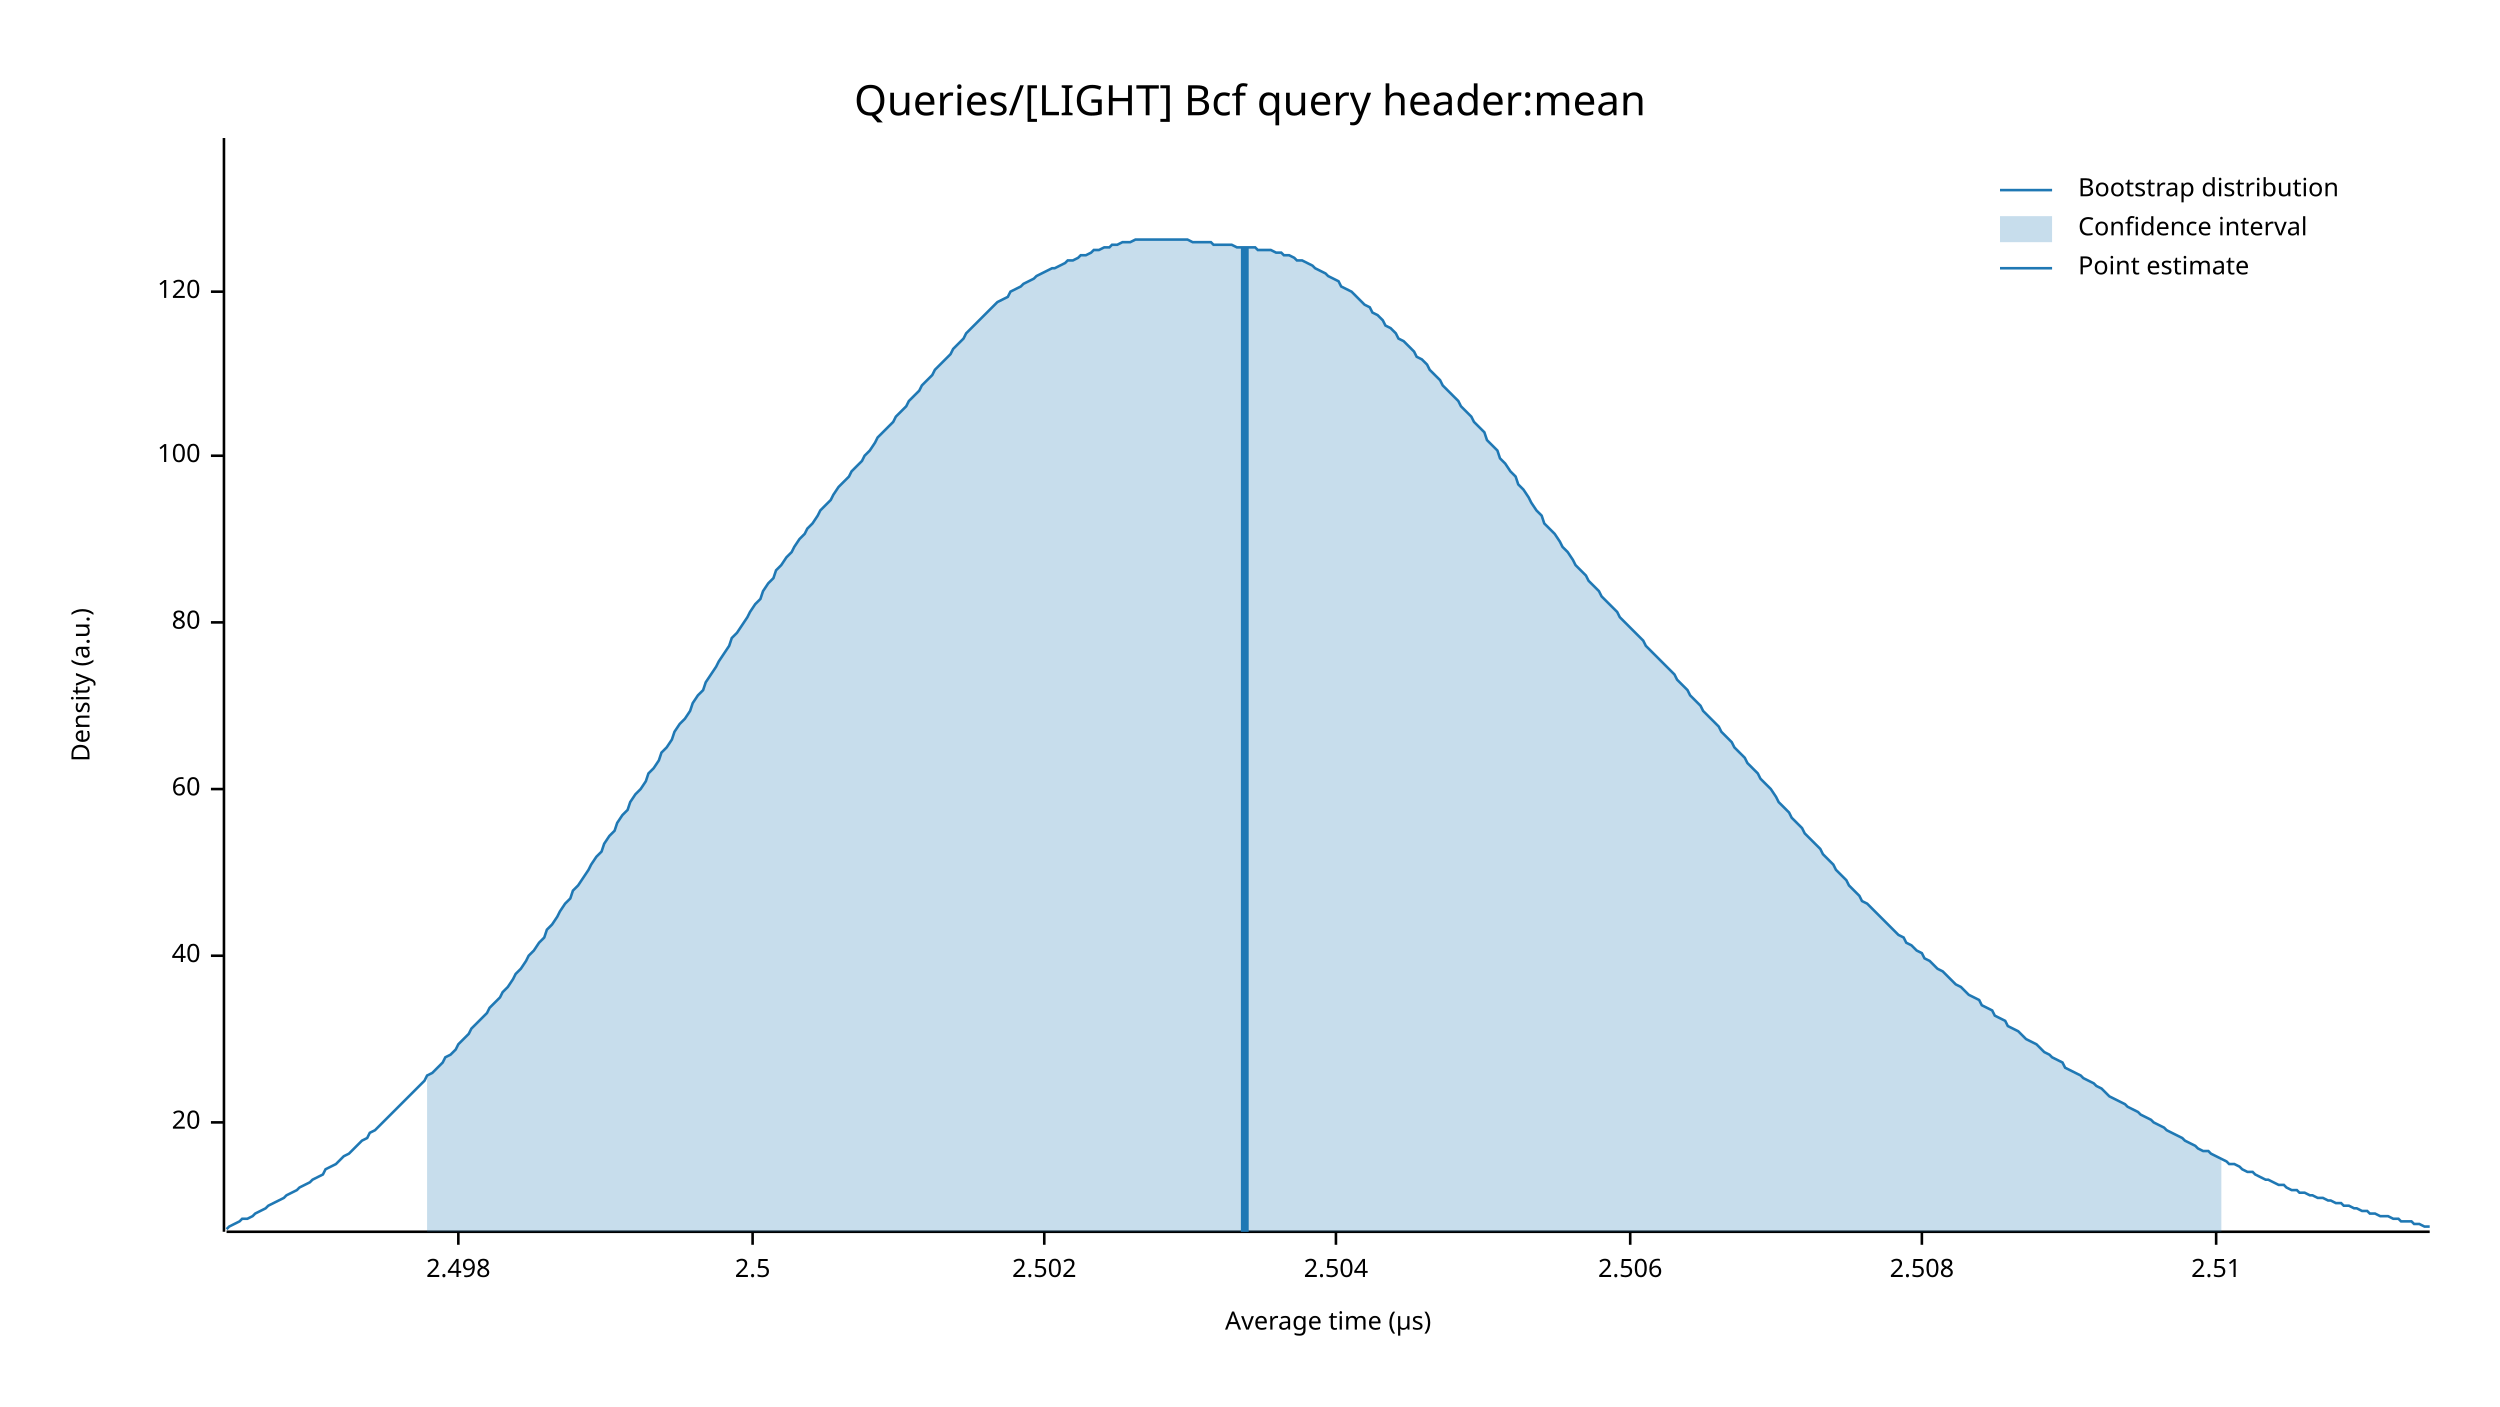
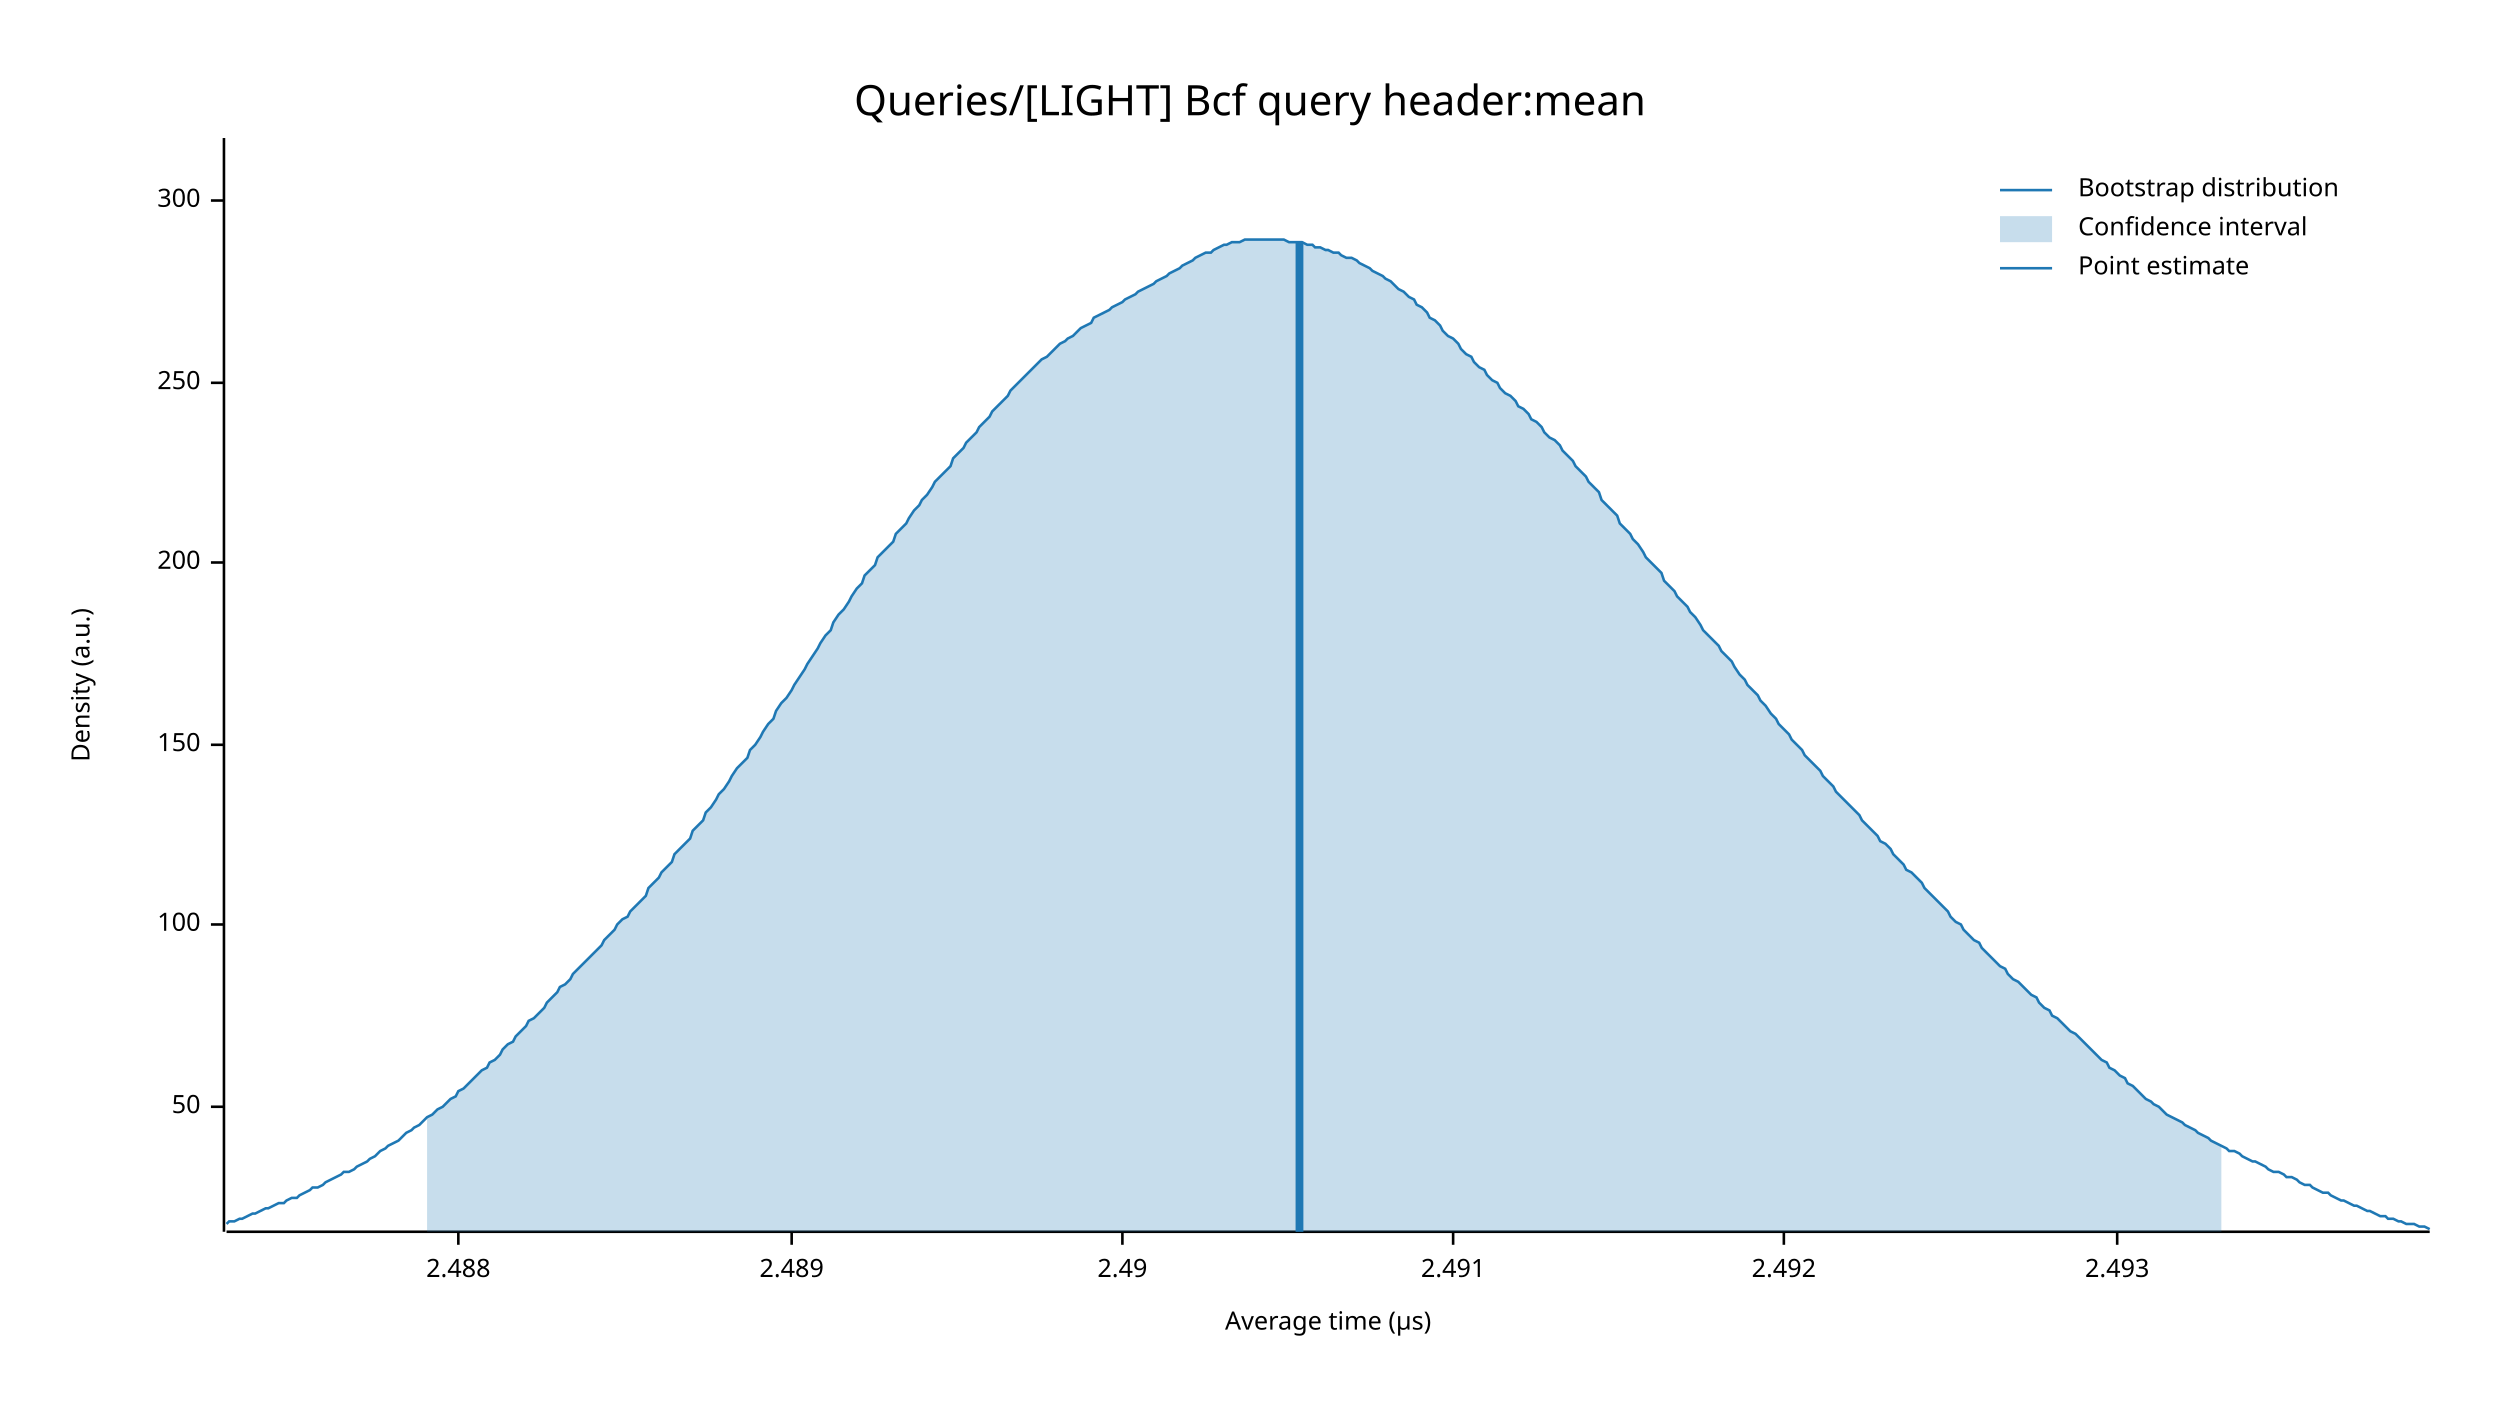
<svg xmlns="http://www.w3.org/2000/svg" width="960" height="540" viewBox="0 0 960 540">
  <text x="480" y="32" dy="0.76em" text-anchor="middle" font-family="sans-serif" font-size="16.129" opacity="1" fill="#000000">
Queries/[LIGHT] Bcf query header:mean
</text>
  <text x="27" y="263" dy="0.76em" text-anchor="middle" font-family="sans-serif" font-size="9.677" opacity="1" fill="#000000" transform="rotate(270, 27, 263)">
Density (a.u.)
</text>
  <text x="510" y="513" dy="-0.5ex" text-anchor="middle" font-family="sans-serif" font-size="9.677" opacity="1" fill="#000000">
Average time (µs)
</text>
  <polyline fill="none" opacity="1" stroke="#000000" stroke-width="1" points="86,53 86,473 " />
-   <text x="77" y="431" dy="0.5ex" text-anchor="end" font-family="sans-serif" font-size="9.677" opacity="1" fill="#000000">
- 20
+   <text x="77" y="425" dy="0.5ex" text-anchor="end" font-family="sans-serif" font-size="9.677" opacity="1" fill="#000000">
+ 50
</text>
-   <polyline fill="none" opacity="1" stroke="#000000" stroke-width="1" points="81,431 86,431 " />
-   <text x="77" y="367" dy="0.5ex" text-anchor="end" font-family="sans-serif" font-size="9.677" opacity="1" fill="#000000">
- 40
- </text>
-   <polyline fill="none" opacity="1" stroke="#000000" stroke-width="1" points="81,367 86,367 " />
-   <text x="77" y="303" dy="0.5ex" text-anchor="end" font-family="sans-serif" font-size="9.677" opacity="1" fill="#000000">
- 60
- </text>
-   <polyline fill="none" opacity="1" stroke="#000000" stroke-width="1" points="81,303 86,303 " />
-   <text x="77" y="239" dy="0.5ex" text-anchor="end" font-family="sans-serif" font-size="9.677" opacity="1" fill="#000000">
- 80
- </text>
-   <polyline fill="none" opacity="1" stroke="#000000" stroke-width="1" points="81,239 86,239 " />
-   <text x="77" y="175" dy="0.5ex" text-anchor="end" font-family="sans-serif" font-size="9.677" opacity="1" fill="#000000">
+   <polyline fill="none" opacity="1" stroke="#000000" stroke-width="1" points="81,425 86,425 " />
+   <text x="77" y="355" dy="0.5ex" text-anchor="end" font-family="sans-serif" font-size="9.677" opacity="1" fill="#000000">
100
</text>
-   <polyline fill="none" opacity="1" stroke="#000000" stroke-width="1" points="81,175 86,175 " />
-   <text x="77" y="112" dy="0.5ex" text-anchor="end" font-family="sans-serif" font-size="9.677" opacity="1" fill="#000000">
- 120
+   <polyline fill="none" opacity="1" stroke="#000000" stroke-width="1" points="81,355 86,355 " />
+   <text x="77" y="286" dy="0.5ex" text-anchor="end" font-family="sans-serif" font-size="9.677" opacity="1" fill="#000000">
+ 150
</text>
-   <polyline fill="none" opacity="1" stroke="#000000" stroke-width="1" points="81,112 86,112 " />
+   <polyline fill="none" opacity="1" stroke="#000000" stroke-width="1" points="81,286 86,286 " />
+   <text x="77" y="216" dy="0.5ex" text-anchor="end" font-family="sans-serif" font-size="9.677" opacity="1" fill="#000000">
+ 200
+ </text>
+   <polyline fill="none" opacity="1" stroke="#000000" stroke-width="1" points="81,216 86,216 " />
+   <text x="77" y="147" dy="0.5ex" text-anchor="end" font-family="sans-serif" font-size="9.677" opacity="1" fill="#000000">
+ 250
+ </text>
+   <polyline fill="none" opacity="1" stroke="#000000" stroke-width="1" points="81,147 86,147 " />
+   <text x="77" y="77" dy="0.5ex" text-anchor="end" font-family="sans-serif" font-size="9.677" opacity="1" fill="#000000">
+ 300
+ </text>
+   <polyline fill="none" opacity="1" stroke="#000000" stroke-width="1" points="81,77 86,77 " />
  <polyline fill="none" opacity="1" stroke="#000000" stroke-width="1" points="87,473 933,473 " />
  <text x="176" y="483" dy="0.76em" text-anchor="middle" font-family="sans-serif" font-size="9.677" opacity="1" fill="#000000">
- 2.498
+ 2.488
</text>
  <polyline fill="none" opacity="1" stroke="#000000" stroke-width="1" points="176,473 176,478 " />
-   <text x="289" y="483" dy="0.76em" text-anchor="middle" font-family="sans-serif" font-size="9.677" opacity="1" fill="#000000">
- 2.5
+   <text x="304" y="483" dy="0.76em" text-anchor="middle" font-family="sans-serif" font-size="9.677" opacity="1" fill="#000000">
+ 2.489
</text>
-   <polyline fill="none" opacity="1" stroke="#000000" stroke-width="1" points="289,473 289,478 " />
-   <text x="401" y="483" dy="0.76em" text-anchor="middle" font-family="sans-serif" font-size="9.677" opacity="1" fill="#000000">
- 2.502
+   <polyline fill="none" opacity="1" stroke="#000000" stroke-width="1" points="304,473 304,478 " />
+   <text x="431" y="483" dy="0.76em" text-anchor="middle" font-family="sans-serif" font-size="9.677" opacity="1" fill="#000000">
+ 2.49
</text>
-   <polyline fill="none" opacity="1" stroke="#000000" stroke-width="1" points="401,473 401,478 " />
-   <text x="513" y="483" dy="0.76em" text-anchor="middle" font-family="sans-serif" font-size="9.677" opacity="1" fill="#000000">
- 2.504
+   <polyline fill="none" opacity="1" stroke="#000000" stroke-width="1" points="431,473 431,478 " />
+   <text x="558" y="483" dy="0.76em" text-anchor="middle" font-family="sans-serif" font-size="9.677" opacity="1" fill="#000000">
+ 2.491
</text>
-   <polyline fill="none" opacity="1" stroke="#000000" stroke-width="1" points="513,473 513,478 " />
-   <text x="626" y="483" dy="0.76em" text-anchor="middle" font-family="sans-serif" font-size="9.677" opacity="1" fill="#000000">
- 2.506
+   <polyline fill="none" opacity="1" stroke="#000000" stroke-width="1" points="558,473 558,478 " />
+   <text x="685" y="483" dy="0.76em" text-anchor="middle" font-family="sans-serif" font-size="9.677" opacity="1" fill="#000000">
+ 2.492
</text>
-   <polyline fill="none" opacity="1" stroke="#000000" stroke-width="1" points="626,473 626,478 " />
-   <text x="738" y="483" dy="0.76em" text-anchor="middle" font-family="sans-serif" font-size="9.677" opacity="1" fill="#000000">
- 2.508
+   <polyline fill="none" opacity="1" stroke="#000000" stroke-width="1" points="685,473 685,478 " />
+   <text x="813" y="483" dy="0.76em" text-anchor="middle" font-family="sans-serif" font-size="9.677" opacity="1" fill="#000000">
+ 2.493
</text>
-   <polyline fill="none" opacity="1" stroke="#000000" stroke-width="1" points="738,473 738,478 " />
-   <text x="851" y="483" dy="0.76em" text-anchor="middle" font-family="sans-serif" font-size="9.677" opacity="1" fill="#000000">
- 2.51
- </text>
-   <polyline fill="none" opacity="1" stroke="#000000" stroke-width="1" points="851,473 851,478 " />
-   <polyline fill="none" opacity="1" stroke="#1F78B4" stroke-width="1" points="87,472 88,471 90,470 92,469 93,468 95,468 97,467 98,466 100,465 102,464 103,463 105,462 107,461 109,460 110,459 112,458 114,457 115,456 117,455 119,454 120,453 122,452 124,451 125,449 127,448 129,447 131,445 132,444 134,443 136,441 137,440 139,438 141,437 142,435 144,434 146,432 148,430 149,429 151,427 153,425 154,424 156,422 158,420 159,419 161,417 163,415 164,413 166,412 168,410 170,408 171,406 173,405 175,403 176,401 178,399 180,397 181,395 183,393 185,391 187,389 188,387 190,385 192,383 193,381 195,379 197,376 198,374 200,372 202,369 203,367 205,365 207,362 209,360 210,357 212,355 214,352 215,350 217,347 219,345 220,342 222,340 224,337 226,334 227,332 229,329 231,327 232,324 234,321 236,319 237,316 239,313 241,311 242,308 244,305 246,303 248,300 249,297 251,295 253,292 254,289 256,287 258,284 259,281 261,278 263,276 265,273 266,270 268,267 270,265 271,262 273,259 275,256 276,254 278,251 280,248 281,245 283,243 285,240 287,237 288,235 290,232 292,230 293,227 295,224 297,222 298,219 300,217 302,214 304,212 305,210 307,207 309,205 310,203 312,201 314,198 315,196 317,194 319,192 320,190 322,187 324,185 326,183 327,181 329,179 331,177 332,175 334,173 336,170 337,168 339,166 341,164 343,162 344,160 346,158 348,156 349,154 351,152 353,150 354,148 356,146 358,144 359,142 361,140 363,138 365,136 366,134 368,132 370,130 371,128 373,126 375,124 376,123 378,121 380,119 381,118 383,116 385,115 387,114 388,112 390,111 392,110 393,109 395,108 397,107 398,106 400,105 402,104 404,103 405,103 407,102 409,101 410,100 412,100 414,99 415,98 417,98 419,97 420,96 422,96 424,95 426,95 427,94 429,94 431,93 432,93 434,93 436,92 437,92 439,92 441,92 443,92 444,92 446,92 448,92 449,92 451,92 453,92 454,92 456,92 458,93 459,93 461,93 463,93 465,93 466,94 468,94 470,94 471,94 473,94 475,95 476,95 478,95 480,95 482,95 483,96 485,96 487,96 488,96 490,97 492,97 493,98 495,98 497,99 498,100 500,100 502,101 504,102 505,103 507,104 509,105 510,106 512,107 514,108 515,110 517,111 519,112 521,114 522,115 524,117 526,118 527,120 529,121 531,123 532,125 534,126 536,128 537,130 539,131 541,133 543,135 544,137 546,138 548,140 549,142 551,144 553,146 554,148 556,150 558,152 560,154 561,156 563,158 565,160 566,162 568,164 570,166 571,169 573,171 575,173 576,176 578,178 580,181 582,183 583,186 585,188 587,191 588,193 590,196 592,198 593,201 595,203 597,205 599,208 600,210 602,212 604,215 605,217 607,219 609,221 610,223 612,225 614,227 615,229 617,231 619,233 621,235 622,237 624,239 626,241 627,242 629,244 631,246 632,248 634,250 636,252 638,254 639,255 641,257 643,259 644,261 646,263 648,265 649,267 651,269 653,271 654,273 656,275 658,277 660,279 661,281 663,283 665,285 666,287 668,289 670,291 671,293 673,295 675,297 676,299 678,301 680,303 682,306 683,308 685,310 687,312 688,314 690,316 692,318 693,320 695,322 697,324 699,326 700,328 702,330 704,332 705,334 707,336 709,338 710,340 712,342 714,344 715,346 717,347 719,349 721,351 722,352 724,354 726,356 727,357 729,359 731,360 732,362 734,363 736,365 738,366 739,368 741,369 743,371 744,372 746,373 748,375 749,376 751,378 753,379 754,380 756,382 758,383 760,384 761,386 763,387 765,388 766,390 768,391 770,392 771,394 773,395 775,396 777,398 778,399 780,400 782,401 783,402 785,404 787,405 788,406 790,407 792,408 793,410 795,411 797,412 799,413 800,414 802,415 804,416 805,417 807,418 809,420 810,421 812,422 814,423 816,424 817,425 819,426 821,427 822,428 824,429 826,430 827,431 829,432 831,433 832,434 834,435 836,436 838,437 839,438 841,439 843,440 844,441 846,442 848,442 849,443 851,444 853,445 855,446 856,447 858,447 860,448 861,449 863,450 865,450 866,451 868,452 870,453 871,453 873,454 875,455 877,455 878,456 880,457 882,457 883,458 885,458 887,459 888,459 890,460 892,460 894,461 895,461 897,462 899,462 900,463 902,463 904,464 905,464 907,465 909,465 910,466 912,466 914,467 916,467 917,467 919,468 921,468 922,469 924,469 926,469 927,470 929,470 931,471 933,471 " />
-   <polygon opacity="0.25" fill="#1F78B4" points="164,413 166,412 168,410 170,408 171,406 173,405 175,403 176,401 178,399 180,397 181,395 183,393 185,391 187,389 188,387 190,385 192,383 193,381 195,379 197,376 198,374 200,372 202,369 203,367 205,365 207,362 209,360 210,357 212,355 214,352 215,350 217,347 219,345 220,342 222,340 224,337 226,334 227,332 229,329 231,327 232,324 234,321 236,319 237,316 239,313 241,311 242,308 244,305 246,303 248,300 249,297 251,295 253,292 254,289 256,287 258,284 259,281 261,278 263,276 265,273 266,270 268,267 270,265 271,262 273,259 275,256 276,254 278,251 280,248 281,245 283,243 285,240 287,237 288,235 290,232 292,230 293,227 295,224 297,222 298,219 300,217 302,214 304,212 305,210 307,207 309,205 310,203 312,201 314,198 315,196 317,194 319,192 320,190 322,187 324,185 326,183 327,181 329,179 331,177 332,175 334,173 336,170 337,168 339,166 341,164 343,162 344,160 346,158 348,156 349,154 351,152 353,150 354,148 356,146 358,144 359,142 361,140 363,138 365,136 366,134 368,132 370,130 371,128 373,126 375,124 376,123 378,121 380,119 381,118 383,116 385,115 387,114 388,112 390,111 392,110 393,109 395,108 397,107 398,106 400,105 402,104 404,103 405,103 407,102 409,101 410,100 412,100 414,99 415,98 417,98 419,97 420,96 422,96 424,95 426,95 427,94 429,94 431,93 432,93 434,93 436,92 437,92 439,92 441,92 443,92 444,92 446,92 448,92 449,92 451,92 453,92 454,92 456,92 458,93 459,93 461,93 463,93 465,93 466,94 468,94 470,94 471,94 473,94 475,95 476,95 478,95 480,95 482,95 483,96 485,96 487,96 488,96 490,97 492,97 493,98 495,98 497,99 498,100 500,100 502,101 504,102 505,103 507,104 509,105 510,106 512,107 514,108 515,110 517,111 519,112 521,114 522,115 524,117 526,118 527,120 529,121 531,123 532,125 534,126 536,128 537,130 539,131 541,133 543,135 544,137 546,138 548,140 549,142 551,144 553,146 554,148 556,150 558,152 560,154 561,156 563,158 565,160 566,162 568,164 570,166 571,169 573,171 575,173 576,176 578,178 580,181 582,183 583,186 585,188 587,191 588,193 590,196 592,198 593,201 595,203 597,205 599,208 600,210 602,212 604,215 605,217 607,219 609,221 610,223 612,225 614,227 615,229 617,231 619,233 621,235 622,237 624,239 626,241 627,242 629,244 631,246 632,248 634,250 636,252 638,254 639,255 641,257 643,259 644,261 646,263 648,265 649,267 651,269 653,271 654,273 656,275 658,277 660,279 661,281 663,283 665,285 666,287 668,289 670,291 671,293 673,295 675,297 676,299 678,301 680,303 682,306 683,308 685,310 687,312 688,314 690,316 692,318 693,320 695,322 697,324 699,326 700,328 702,330 704,332 705,334 707,336 709,338 710,340 712,342 714,344 715,346 717,347 719,349 721,351 722,352 724,354 726,356 727,357 729,359 731,360 732,362 734,363 736,365 738,366 739,368 741,369 743,371 744,372 746,373 748,375 749,376 751,378 753,379 754,380 756,382 758,383 760,384 761,386 763,387 765,388 766,390 768,391 770,392 771,394 773,395 775,396 777,398 778,399 780,400 782,401 783,402 785,404 787,405 788,406 790,407 792,408 793,410 795,411 797,412 799,413 800,414 802,415 804,416 805,417 807,418 809,420 810,421 812,422 814,423 816,424 817,425 819,426 821,427 822,428 824,429 826,430 827,431 829,432 831,433 832,434 834,435 836,436 838,437 839,438 841,439 843,440 844,441 846,442 848,442 849,443 851,444 853,445 853,473 164,473 " />
-   <polyline fill="none" opacity="1" stroke="#1F78B4" stroke-width="3" points="478,473 478,95 " />
+   <polyline fill="none" opacity="1" stroke="#000000" stroke-width="1" points="813,473 813,478 " />
+   <polyline fill="none" opacity="1" stroke="#1F78B4" stroke-width="1" points="87,470 88,469 90,469 92,468 93,468 95,467 97,466 98,466 100,465 102,464 103,464 105,463 107,462 109,462 110,461 112,460 114,460 115,459 117,458 119,457 120,456 122,456 124,455 125,454 127,453 129,452 131,451 132,450 134,450 136,449 137,448 139,447 141,446 142,445 144,444 146,442 148,441 149,440 151,439 153,438 154,437 156,435 158,434 159,433 161,432 163,430 164,429 166,428 168,426 170,425 171,424 173,422 175,421 176,419 178,418 180,416 181,415 183,413 185,411 187,410 188,408 190,407 192,405 193,403 195,401 197,400 198,398 200,396 202,394 203,392 205,391 207,389 209,387 210,385 212,383 214,381 215,379 217,378 219,376 220,374 222,372 224,370 226,368 227,367 229,365 231,363 232,361 234,359 236,357 237,355 239,353 241,352 242,350 244,348 246,346 248,344 249,341 251,339 253,337 254,335 256,333 258,331 259,328 261,326 263,324 265,322 266,319 268,317 270,315 271,312 273,310 275,307 276,305 278,303 280,300 281,298 283,295 285,293 287,291 288,288 290,286 292,283 293,281 295,278 297,276 298,273 300,270 302,268 304,265 305,263 307,260 309,257 310,255 312,252 314,249 315,247 317,244 319,242 320,239 322,236 324,234 326,231 327,229 329,226 331,224 332,221 334,219 336,217 337,214 339,212 341,210 343,208 344,205 346,203 348,201 349,199 351,196 353,194 354,192 356,190 358,187 359,185 361,183 363,181 365,179 366,176 368,174 370,172 371,170 373,168 375,166 376,164 378,162 380,160 381,158 383,156 385,154 387,152 388,150 390,148 392,146 393,145 395,143 397,141 398,140 400,138 402,137 404,135 405,134 407,132 409,131 410,130 412,129 414,127 415,126 417,125 419,124 420,122 422,121 424,120 426,119 427,118 429,117 431,116 432,115 434,114 436,113 437,112 439,111 441,110 443,109 444,108 446,107 448,106 449,105 451,104 453,103 454,102 456,101 458,100 459,99 461,98 463,97 465,97 466,96 468,95 470,94 471,94 473,93 475,93 476,93 478,92 480,92 482,92 483,92 485,92 487,92 488,92 490,92 492,92 493,92 495,93 497,93 498,93 500,93 502,94 504,94 505,95 507,95 509,96 510,96 512,97 514,97 515,98 517,99 519,99 521,100 522,101 524,102 526,103 527,104 529,105 531,106 532,107 534,108 536,110 537,111 539,112 541,114 543,115 544,117 546,118 548,120 549,122 551,123 553,125 554,127 556,129 558,130 560,132 561,134 563,136 565,137 566,139 568,141 570,142 571,144 573,146 575,147 576,149 578,151 580,152 582,154 583,156 585,157 587,159 588,161 590,162 592,164 593,166 595,168 597,169 599,171 600,173 602,175 604,177 605,179 607,181 609,183 610,185 612,187 614,189 615,192 617,194 619,196 621,198 622,201 624,203 626,205 627,207 629,209 631,212 632,214 634,216 636,218 638,220 639,223 641,225 643,227 644,229 646,231 648,233 649,235 651,237 653,240 654,242 656,244 658,246 660,248 661,250 663,252 665,254 666,256 668,259 670,261 671,263 673,265 675,267 676,269 678,271 680,274 682,276 683,278 685,280 687,282 688,284 690,286 692,288 693,290 695,292 697,294 699,296 700,298 702,300 704,302 705,304 707,306 709,308 710,309 712,311 714,313 715,315 717,317 719,319 721,321 722,323 724,324 726,326 727,328 729,330 731,332 732,334 734,335 736,337 738,339 739,341 741,343 743,345 744,346 746,348 748,350 749,352 751,354 753,355 754,357 756,359 758,361 760,362 761,364 763,366 765,368 766,369 768,371 770,372 771,374 773,376 775,377 777,379 778,380 780,382 782,383 783,385 785,387 787,388 788,390 790,391 792,393 793,394 795,396 797,397 799,399 800,400 802,402 804,404 805,405 807,407 809,408 810,410 812,411 814,413 816,414 817,416 819,417 821,419 822,420 824,422 826,423 827,424 829,425 831,427 832,428 834,429 836,430 838,431 839,432 841,433 843,434 844,435 846,436 848,437 849,438 851,439 853,440 855,441 856,442 858,442 860,443 861,444 863,445 865,446 866,446 868,447 870,448 871,449 873,450 875,450 877,451 878,452 880,452 882,453 883,454 885,455 887,455 888,456 890,457 892,458 894,458 895,459 897,460 899,461 900,461 902,462 904,463 905,463 907,464 909,465 910,465 912,466 914,467 916,467 917,468 919,468 921,469 922,469 924,470 926,470 927,470 929,471 931,471 933,472 " />
+   <polygon opacity="0.25" fill="#1F78B4" points="164,429 166,428 168,426 170,425 171,424 173,422 175,421 176,419 178,418 180,416 181,415 183,413 185,411 187,410 188,408 190,407 192,405 193,403 195,401 197,400 198,398 200,396 202,394 203,392 205,391 207,389 209,387 210,385 212,383 214,381 215,379 217,378 219,376 220,374 222,372 224,370 226,368 227,367 229,365 231,363 232,361 234,359 236,357 237,355 239,353 241,352 242,350 244,348 246,346 248,344 249,341 251,339 253,337 254,335 256,333 258,331 259,328 261,326 263,324 265,322 266,319 268,317 270,315 271,312 273,310 275,307 276,305 278,303 280,300 281,298 283,295 285,293 287,291 288,288 290,286 292,283 293,281 295,278 297,276 298,273 300,270 302,268 304,265 305,263 307,260 309,257 310,255 312,252 314,249 315,247 317,244 319,242 320,239 322,236 324,234 326,231 327,229 329,226 331,224 332,221 334,219 336,217 337,214 339,212 341,210 343,208 344,205 346,203 348,201 349,199 351,196 353,194 354,192 356,190 358,187 359,185 361,183 363,181 365,179 366,176 368,174 370,172 371,170 373,168 375,166 376,164 378,162 380,160 381,158 383,156 385,154 387,152 388,150 390,148 392,146 393,145 395,143 397,141 398,140 400,138 402,137 404,135 405,134 407,132 409,131 410,130 412,129 414,127 415,126 417,125 419,124 420,122 422,121 424,120 426,119 427,118 429,117 431,116 432,115 434,114 436,113 437,112 439,111 441,110 443,109 444,108 446,107 448,106 449,105 451,104 453,103 454,102 456,101 458,100 459,99 461,98 463,97 465,97 466,96 468,95 470,94 471,94 473,93 475,93 476,93 478,92 480,92 482,92 483,92 485,92 487,92 488,92 490,92 492,92 493,92 495,93 497,93 498,93 500,93 502,94 504,94 505,95 507,95 509,96 510,96 512,97 514,97 515,98 517,99 519,99 521,100 522,101 524,102 526,103 527,104 529,105 531,106 532,107 534,108 536,110 537,111 539,112 541,114 543,115 544,117 546,118 548,120 549,122 551,123 553,125 554,127 556,129 558,130 560,132 561,134 563,136 565,137 566,139 568,141 570,142 571,144 573,146 575,147 576,149 578,151 580,152 582,154 583,156 585,157 587,159 588,161 590,162 592,164 593,166 595,168 597,169 599,171 600,173 602,175 604,177 605,179 607,181 609,183 610,185 612,187 614,189 615,192 617,194 619,196 621,198 622,201 624,203 626,205 627,207 629,209 631,212 632,214 634,216 636,218 638,220 639,223 641,225 643,227 644,229 646,231 648,233 649,235 651,237 653,240 654,242 656,244 658,246 660,248 661,250 663,252 665,254 666,256 668,259 670,261 671,263 673,265 675,267 676,269 678,271 680,274 682,276 683,278 685,280 687,282 688,284 690,286 692,288 693,290 695,292 697,294 699,296 700,298 702,300 704,302 705,304 707,306 709,308 710,309 712,311 714,313 715,315 717,317 719,319 721,321 722,323 724,324 726,326 727,328 729,330 731,332 732,334 734,335 736,337 738,339 739,341 741,343 743,345 744,346 746,348 748,350 749,352 751,354 753,355 754,357 756,359 758,361 760,362 761,364 763,366 765,368 766,369 768,371 770,372 771,374 773,376 775,377 777,379 778,380 780,382 782,383 783,385 785,387 787,388 788,390 790,391 792,393 793,394 795,396 797,397 799,399 800,400 802,402 804,404 805,405 807,407 809,408 810,410 812,411 814,413 816,414 817,416 819,417 821,419 822,420 824,422 826,423 827,424 829,425 831,427 832,428 834,429 836,430 838,431 839,432 841,433 843,434 844,435 846,436 848,437 849,438 851,439 853,440 853,473 164,473 " />
+   <polyline fill="none" opacity="1" stroke="#1F78B4" stroke-width="3" points="499,473 499,93 " />
  <text x="798" y="68" dy="0.76em" text-anchor="start" font-family="sans-serif" font-size="9.677" opacity="1" fill="#000000">
Bootstrap distribution
</text>
  <text x="798" y="83" dy="0.76em" text-anchor="start" font-family="sans-serif" font-size="9.677" opacity="1" fill="#000000">
Confidence interval
</text>
  <text x="798" y="98" dy="0.76em" text-anchor="start" font-family="sans-serif" font-size="9.677" opacity="1" fill="#000000">
Point estimate
</text>
  <polyline fill="none" opacity="1" stroke="#1F78B4" stroke-width="1" points="768,73 788,73 " />
  <rect x="768" y="83" width="20" height="10" opacity="0.25" fill="#1F78B4" stroke="none" />
  <polyline fill="none" opacity="1" stroke="#1F78B4" stroke-width="1" points="768,103 788,103 " />
</svg>
